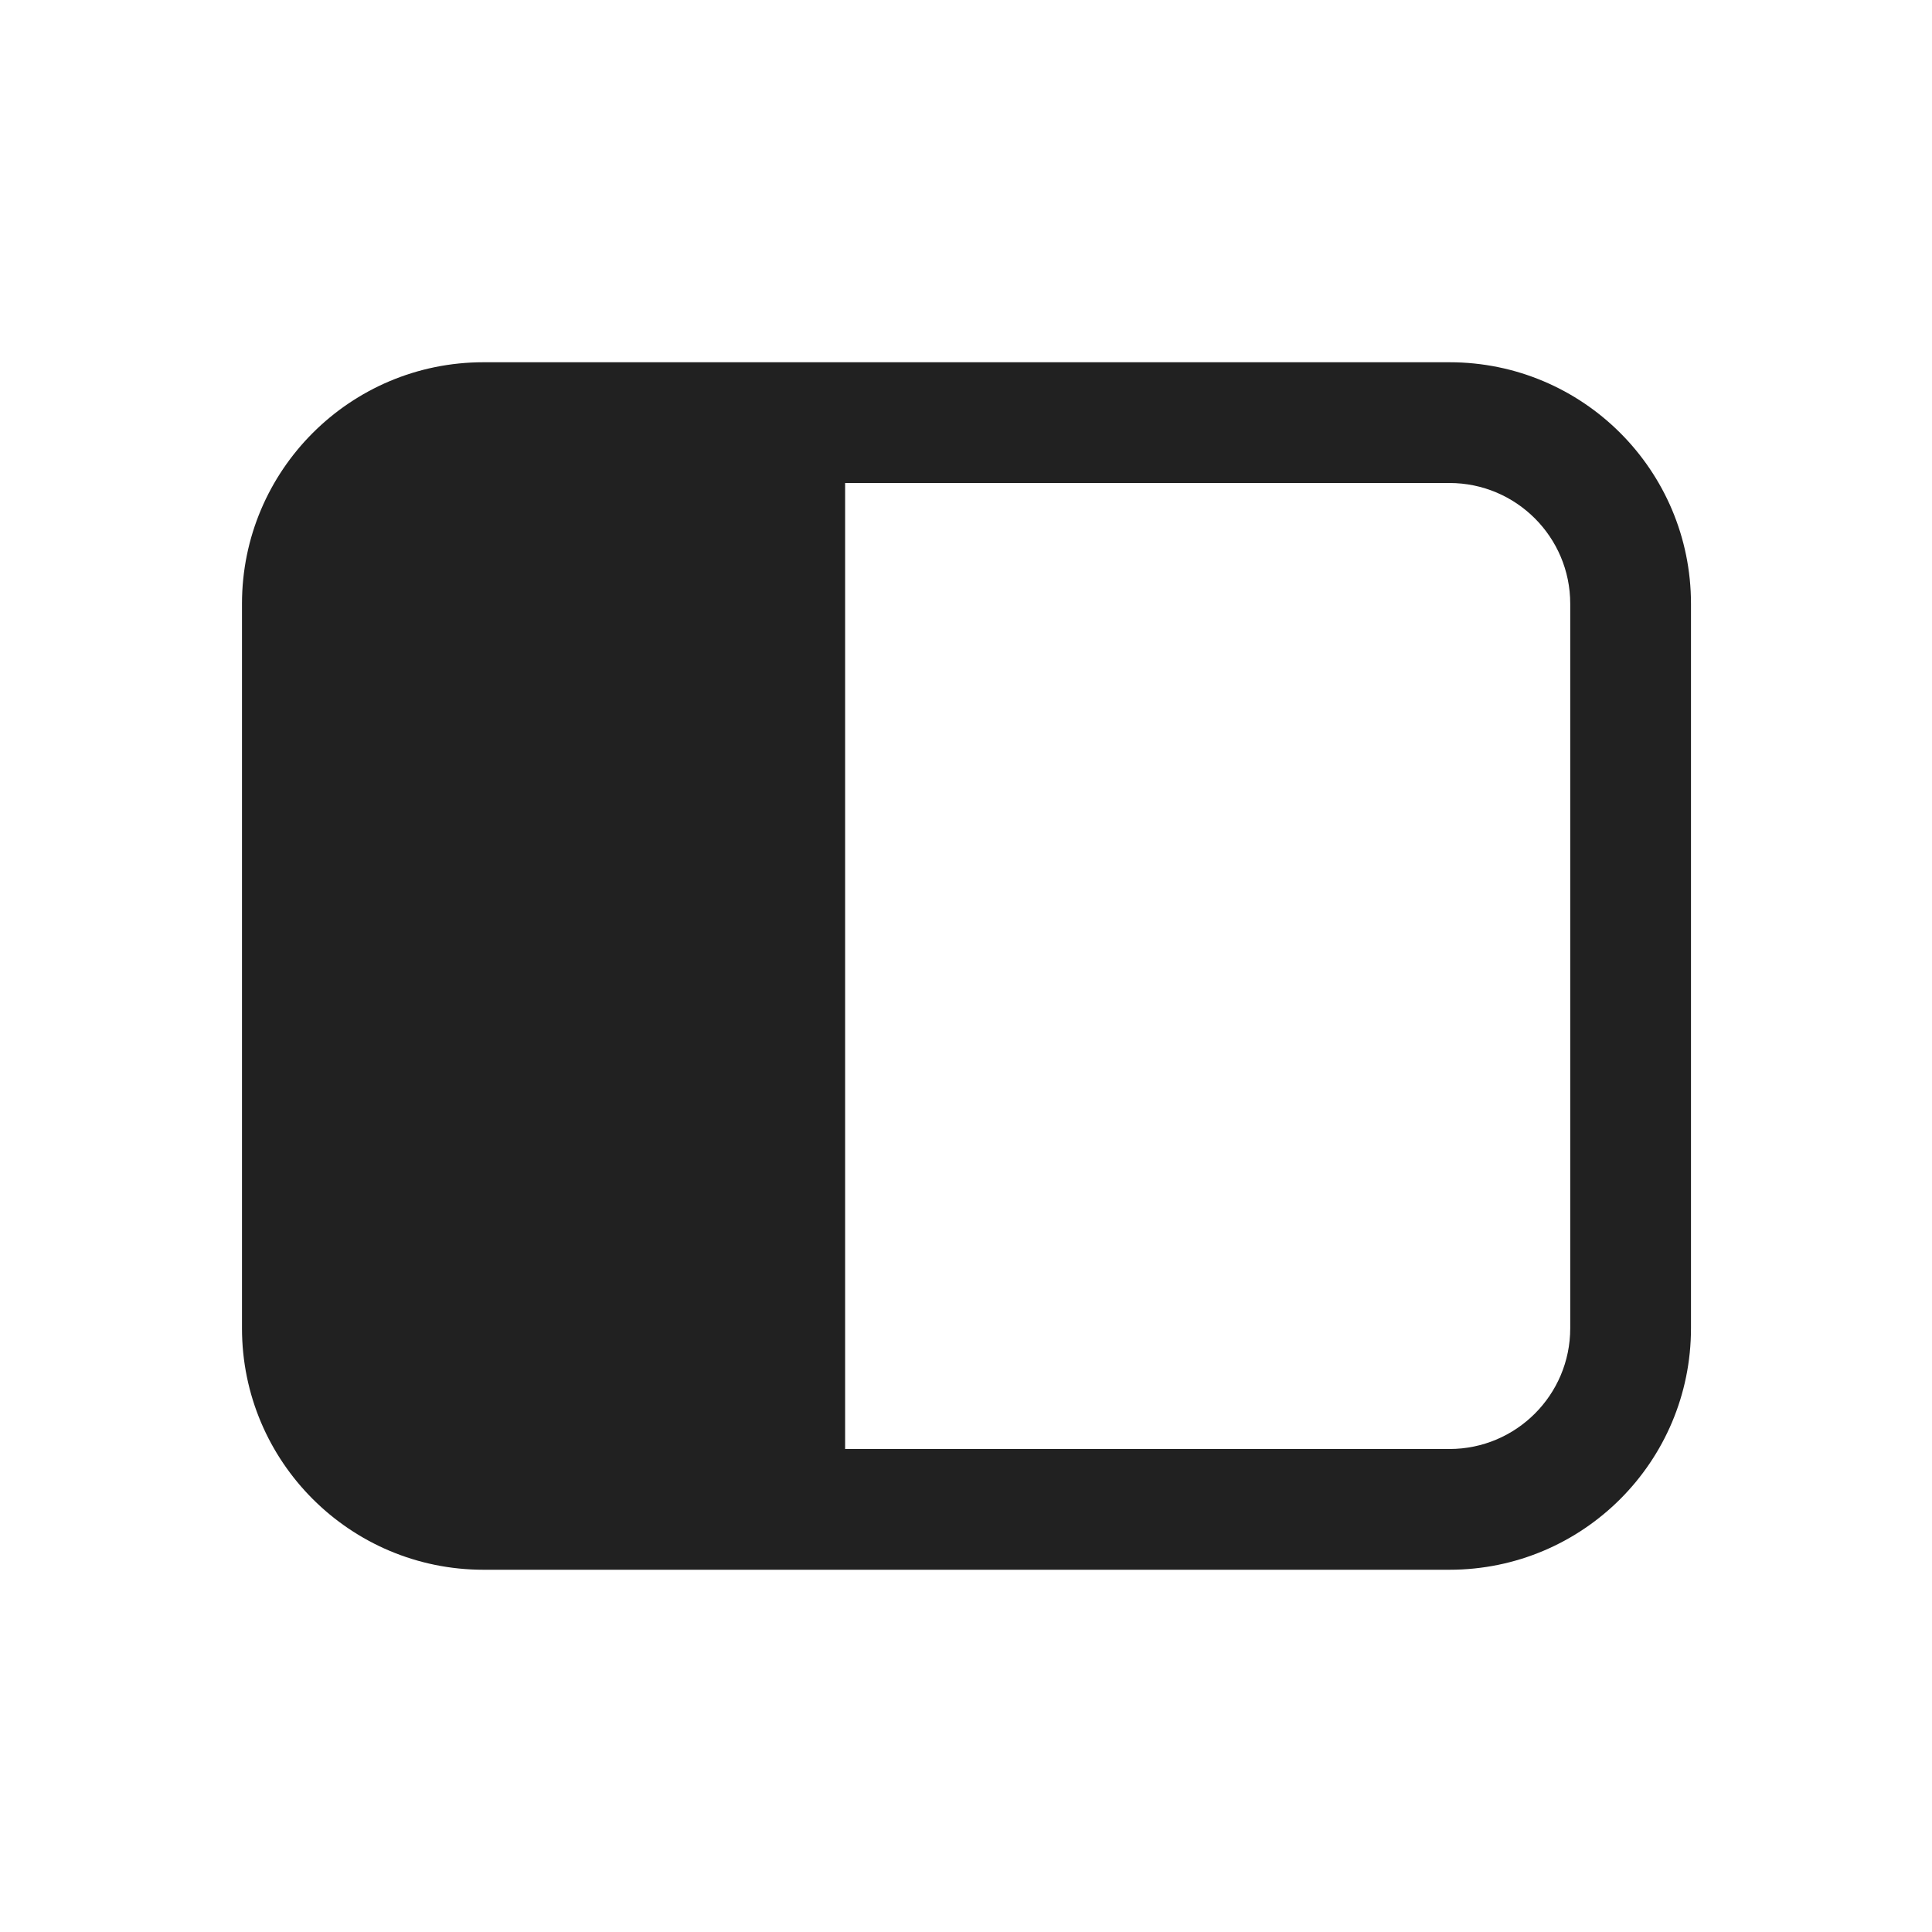
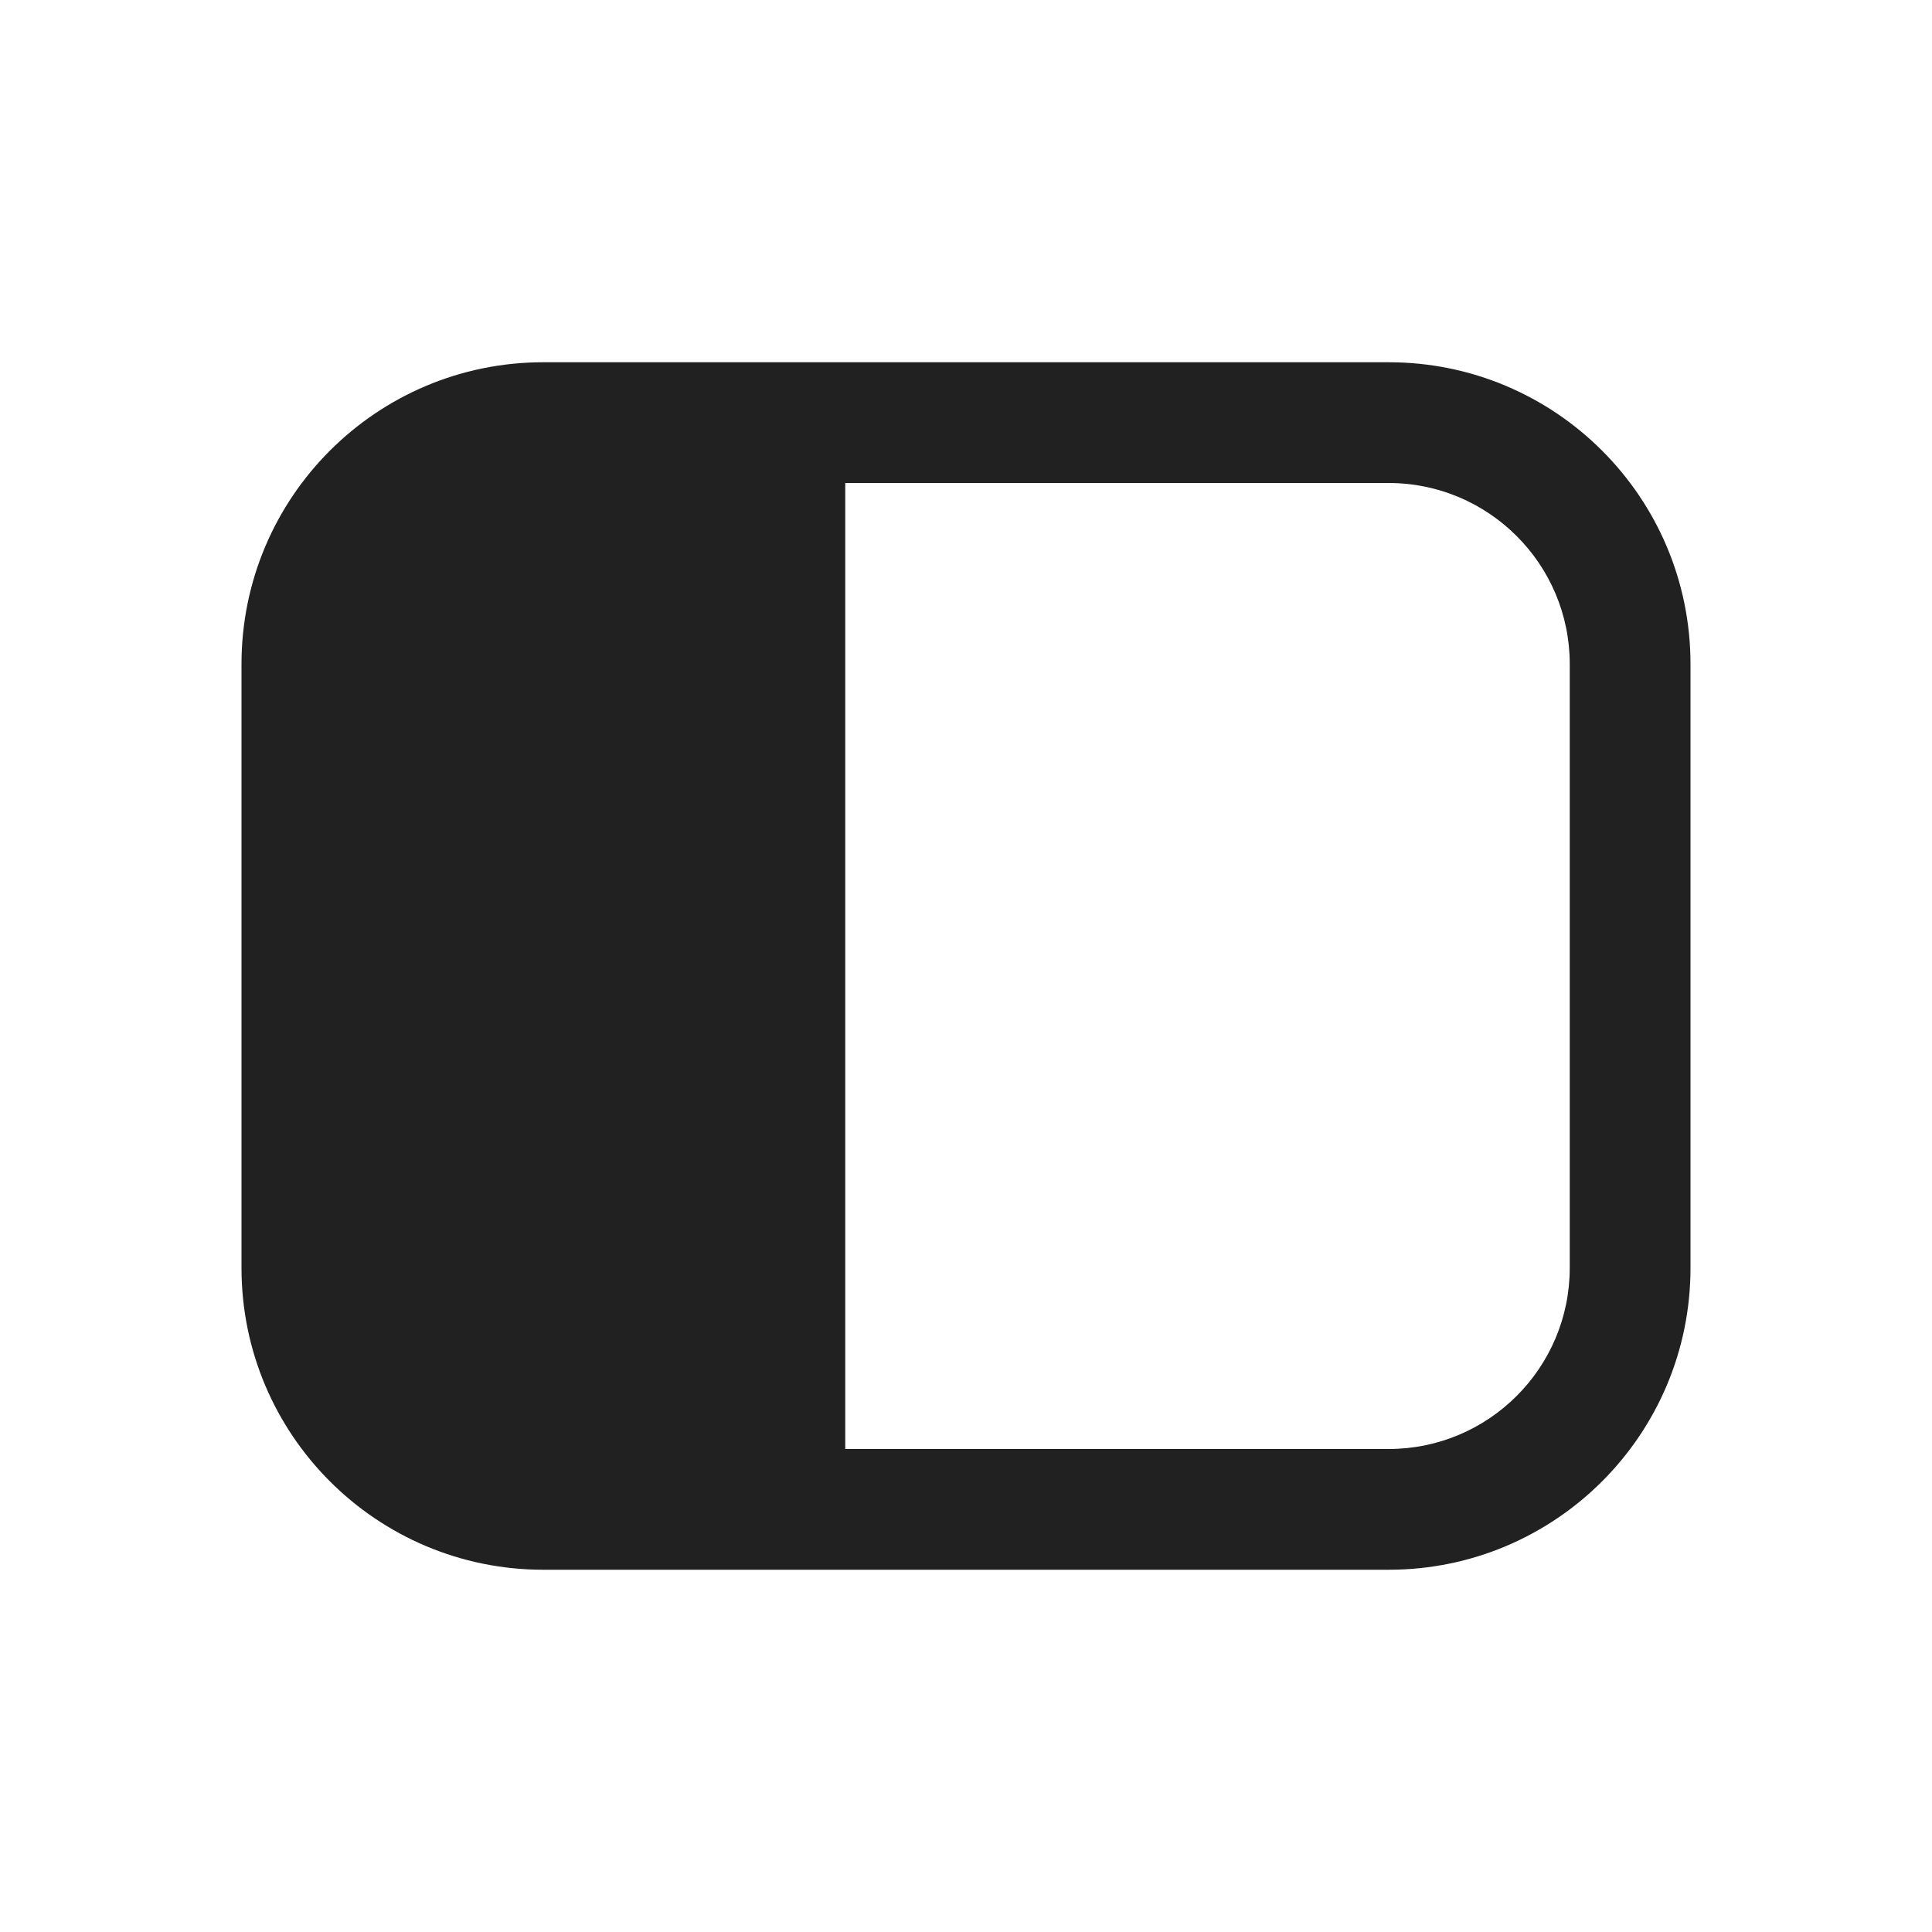
<svg xmlns="http://www.w3.org/2000/svg" width="16" height="16" viewBox="0 0 16 16" fill="none">
-   <path d="M4.004 3C2.9 3 2.004 3.895 2.004 5V11C2.004 12.105 2.9 13 4.004 13H12.004C13.109 13 14.004 12.105 14.004 11V5C14.004 3.895 13.109 3 12.004 3H4.004ZM6.999 12V4H12.004C12.556 4 13.004 4.448 13.004 5V11C13.004 11.552 12.556 12 12.004 12H6.999Z" fill="#212121" />
+   <path d="M4.5 3C3.119 3 2 4.119 2 5.5V10.5C2 11.881 3.119 13 4.5 13H11.5C12.881 13 14 11.881 14 10.5V5.5C14 4.119 12.881 3 11.5 3H4.5ZM7 4H11.5C12.328 4 13 4.672 13 5.5V10.5C13 11.328 12.328 12 11.5 12H7V4Z" fill="#212121" />
</svg>
